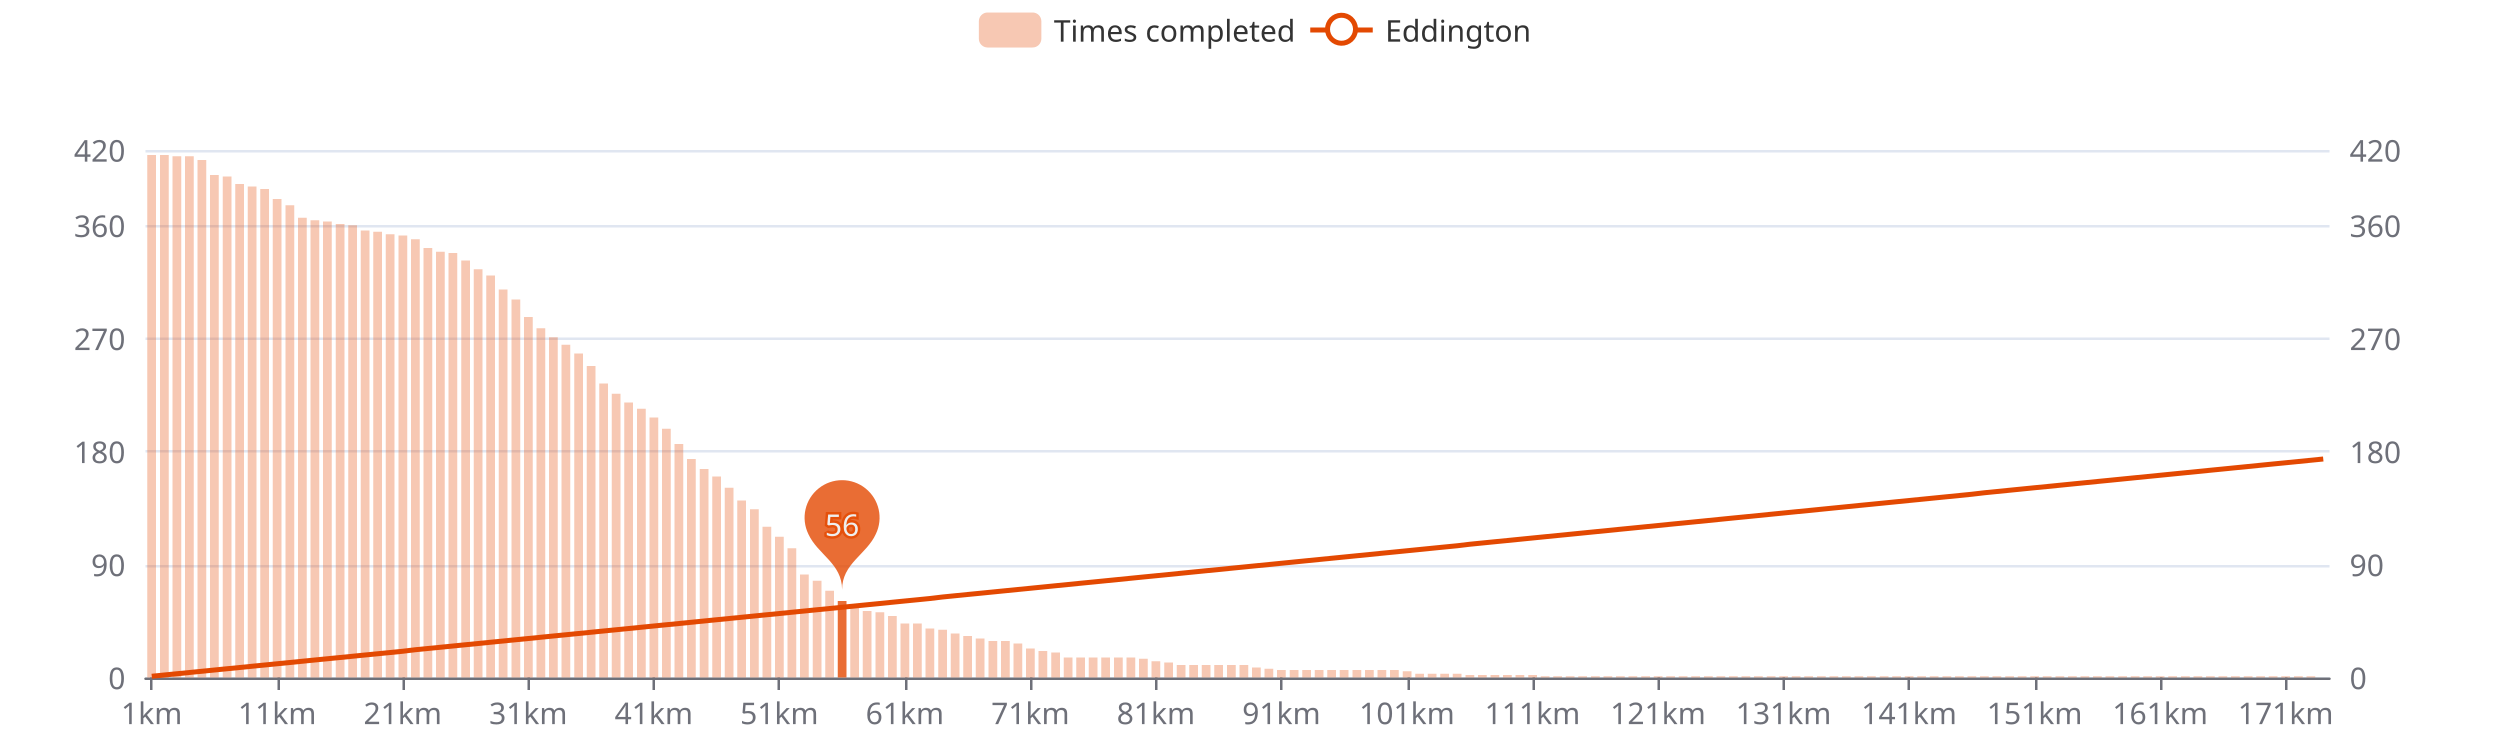
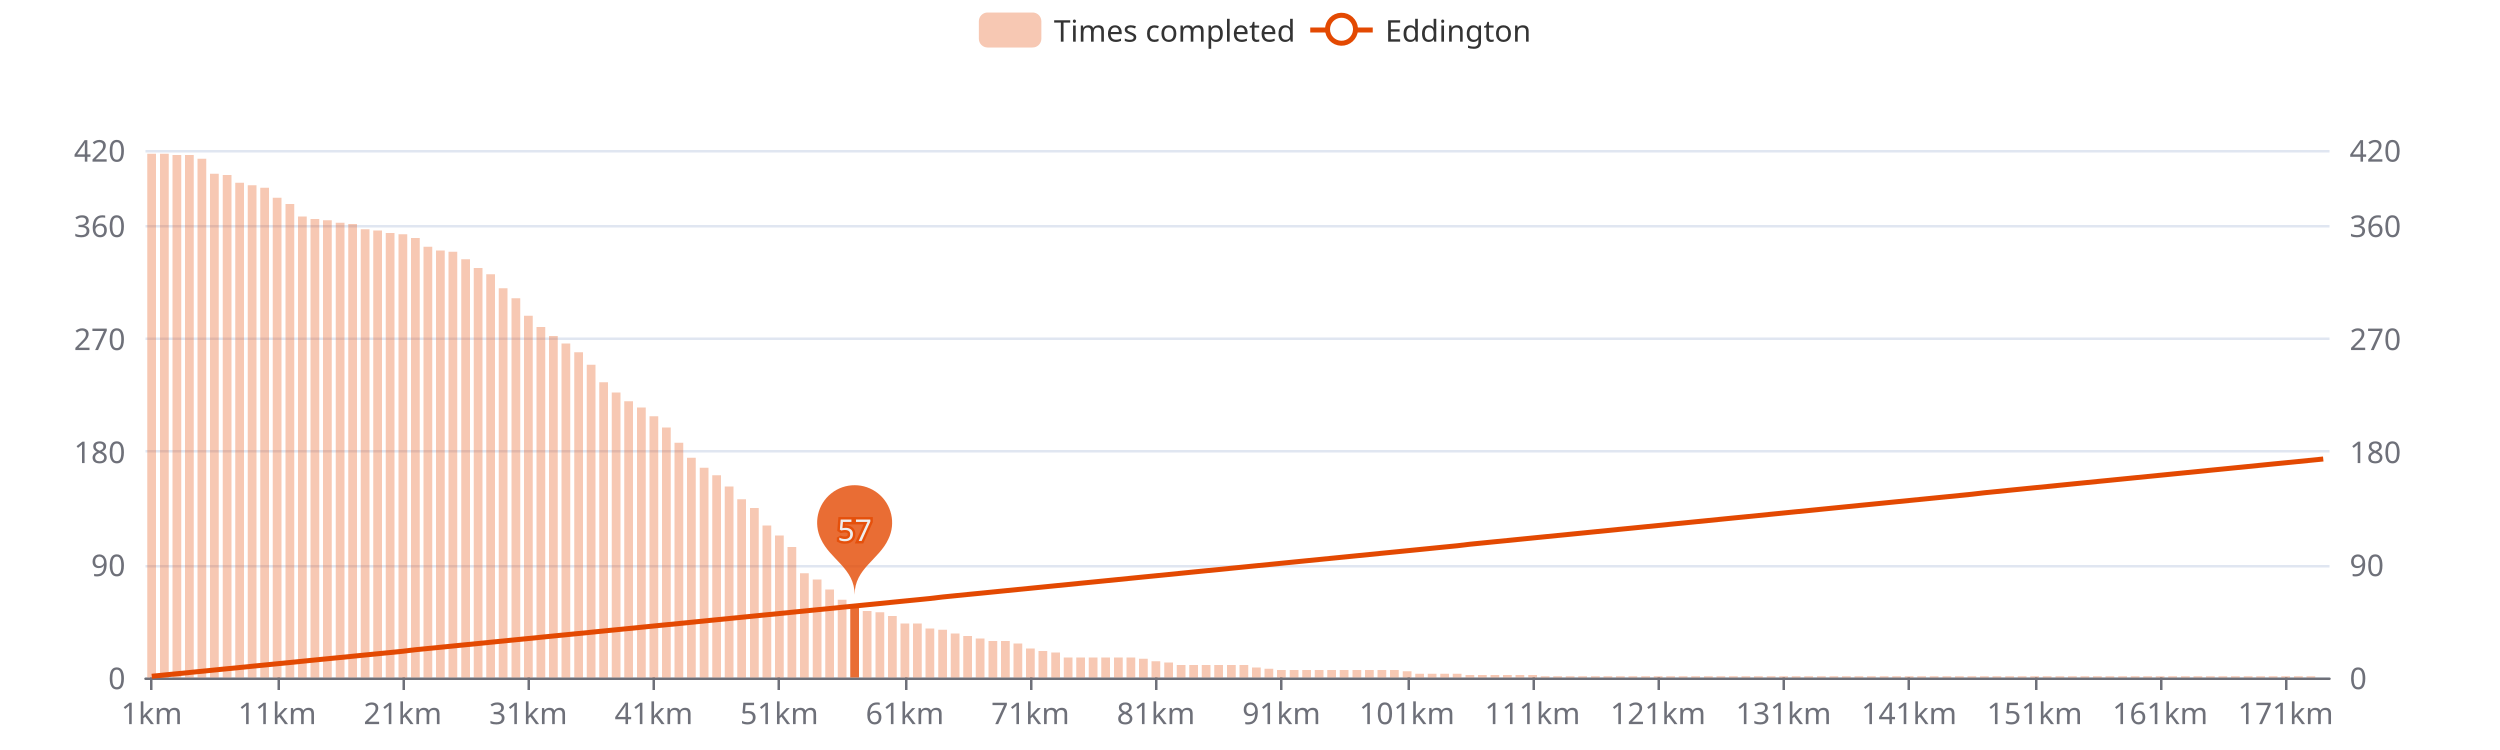
<svg xmlns="http://www.w3.org/2000/svg" width="1000" height="300" version="1.1" baseProfile="full" viewBox="0 0 1000 300">
  <rect width="1000" height="300" x="0" y="0" id="0" fill="#ffffff" />
  <path d="M58.2 271.5L931.8 271.5" fill="none" stroke="#E0E6F1" />
  <path d="M58.2 226.5L931.8 226.5" fill="none" stroke="#E0E6F1" />
  <path d="M58.2 180.5L931.8 180.5" fill="none" stroke="#E0E6F1" />
  <path d="M58.2 135.5L931.8 135.5" fill="none" stroke="#E0E6F1" />
  <path d="M58.2 90.5L931.8 90.5" fill="none" stroke="#E0E6F1" />
  <path d="M58.2 60.5L931.8 60.5" fill="none" stroke="#E0E6F1" />
  <path d="M58.2 271.5L931.8 271.5" fill="none" stroke="#6E7079" stroke-linecap="round" />
  <path d="M60.5 271L60.5 276" fill="none" stroke="#6E7079" />
  <path d="M111.5 271L111.5 276" fill="none" stroke="#6E7079" />
  <path d="M161.5 271L161.5 276" fill="none" stroke="#6E7079" />
  <path d="M211.5 271L211.5 276" fill="none" stroke="#6E7079" />
  <path d="M261.5 271L261.5 276" fill="none" stroke="#6E7079" />
  <path d="M311.5 271L311.5 276" fill="none" stroke="#6E7079" />
  <path d="M362.5 271L362.5 276" fill="none" stroke="#6E7079" />
  <path d="M412.5 271L412.5 276" fill="none" stroke="#6E7079" />
  <path d="M462.5 271L462.5 276" fill="none" stroke="#6E7079" />
  <path d="M512.5 271L512.5 276" fill="none" stroke="#6E7079" />
  <path d="M563.5 271L563.5 276" fill="none" stroke="#6E7079" />
  <path d="M613.5 271L613.5 276" fill="none" stroke="#6E7079" />
  <path d="M663.5 271L663.5 276" fill="none" stroke="#6E7079" />
  <path d="M713.5 271L713.5 276" fill="none" stroke="#6E7079" />
  <path d="M763.5 271L763.5 276" fill="none" stroke="#6E7079" />
  <path d="M814.5 271L814.5 276" fill="none" stroke="#6E7079" />
  <path d="M864.5 271L864.5 276" fill="none" stroke="#6E7079" />
  <path d="M914.5 271L914.5 276" fill="none" stroke="#6E7079" />
  <text dominant-baseline="central" text-anchor="end" style="font-size:12px;font-family:sans-serif;" transform="translate(50.16 271)" fill="#6E7079">0</text>
  <text dominant-baseline="central" text-anchor="end" style="font-size:12px;font-family:sans-serif;" transform="translate(50.16 225.7857)" fill="#6E7079">90</text>
  <text dominant-baseline="central" text-anchor="end" style="font-size:12px;font-family:sans-serif;" transform="translate(50.16 180.5714)" fill="#6E7079">180</text>
  <text dominant-baseline="central" text-anchor="end" style="font-size:12px;font-family:sans-serif;" transform="translate(50.16 135.3571)" fill="#6E7079">270</text>
  <text dominant-baseline="central" text-anchor="end" style="font-size:12px;font-family:sans-serif;" transform="translate(50.16 90.1429)" fill="#6E7079">360</text>
  <text dominant-baseline="central" text-anchor="end" style="font-size:12px;font-family:sans-serif;" transform="translate(50.16 60)" fill="#6E7079">420</text>
  <text dominant-baseline="central" text-anchor="start" style="font-size:12px;font-family:sans-serif;" transform="translate(939.84 271)" fill="#6E7079">0</text>
  <text dominant-baseline="central" text-anchor="start" style="font-size:12px;font-family:sans-serif;" transform="translate(939.84 225.7857)" fill="#6E7079">90</text>
  <text dominant-baseline="central" text-anchor="start" style="font-size:12px;font-family:sans-serif;" transform="translate(939.84 180.5714)" fill="#6E7079">180</text>
  <text dominant-baseline="central" text-anchor="start" style="font-size:12px;font-family:sans-serif;" transform="translate(939.84 135.3571)" fill="#6E7079">270</text>
  <text dominant-baseline="central" text-anchor="start" style="font-size:12px;font-family:sans-serif;" transform="translate(939.84 90.1429)" fill="#6E7079">360</text>
  <text dominant-baseline="central" text-anchor="start" style="font-size:12px;font-family:sans-serif;" transform="translate(939.84 60)" fill="#6E7079">420</text>
  <text dominant-baseline="central" text-anchor="middle" style="font-size:12px;font-family:sans-serif;" y="6" transform="translate(60.6706 279)" fill="#6E7079">1km</text>
  <text dominant-baseline="central" text-anchor="middle" style="font-size:12px;font-family:sans-serif;" y="6" transform="translate(110.8821 279)" fill="#6E7079">11km</text>
  <text dominant-baseline="central" text-anchor="middle" style="font-size:12px;font-family:sans-serif;" y="6" transform="translate(161.0936 279)" fill="#6E7079">21km</text>
  <text dominant-baseline="central" text-anchor="middle" style="font-size:12px;font-family:sans-serif;" y="6" transform="translate(211.3051 279)" fill="#6E7079">31km</text>
  <text dominant-baseline="central" text-anchor="middle" style="font-size:12px;font-family:sans-serif;" y="6" transform="translate(261.5166 279)" fill="#6E7079">41km</text>
  <text dominant-baseline="central" text-anchor="middle" style="font-size:12px;font-family:sans-serif;" y="6" transform="translate(311.728 279)" fill="#6E7079">51km</text>
  <text dominant-baseline="central" text-anchor="middle" style="font-size:12px;font-family:sans-serif;" y="6" transform="translate(361.9395 279)" fill="#6E7079">61km</text>
  <text dominant-baseline="central" text-anchor="middle" style="font-size:12px;font-family:sans-serif;" y="6" transform="translate(412.151 279)" fill="#6E7079">71km</text>
  <text dominant-baseline="central" text-anchor="middle" style="font-size:12px;font-family:sans-serif;" y="6" transform="translate(462.3625 279)" fill="#6E7079">81km</text>
  <text dominant-baseline="central" text-anchor="middle" style="font-size:12px;font-family:sans-serif;" y="6" transform="translate(512.574 279)" fill="#6E7079">91km</text>
  <text dominant-baseline="central" text-anchor="middle" style="font-size:12px;font-family:sans-serif;" y="6" transform="translate(562.7855 279)" fill="#6E7079">101km</text>
  <text dominant-baseline="central" text-anchor="middle" style="font-size:12px;font-family:sans-serif;" y="6" transform="translate(612.997 279)" fill="#6E7079">111km</text>
  <text dominant-baseline="central" text-anchor="middle" style="font-size:12px;font-family:sans-serif;" y="6" transform="translate(663.2085 279)" fill="#6E7079">121km</text>
  <text dominant-baseline="central" text-anchor="middle" style="font-size:12px;font-family:sans-serif;" y="6" transform="translate(713.42 279)" fill="#6E7079">131km</text>
  <text dominant-baseline="central" text-anchor="middle" style="font-size:12px;font-family:sans-serif;" y="6" transform="translate(763.6315 279)" fill="#6E7079">141km</text>
  <text dominant-baseline="central" text-anchor="middle" style="font-size:12px;font-family:sans-serif;" y="6" transform="translate(813.843 279)" fill="#6E7079">151km</text>
  <text dominant-baseline="central" text-anchor="middle" style="font-size:12px;font-family:sans-serif;" y="6" transform="translate(864.0545 279)" fill="#6E7079">161km</text>
  <text dominant-baseline="central" text-anchor="middle" style="font-size:12px;font-family:sans-serif;" y="6" transform="translate(914.266 279)" fill="#6E7079">171km</text>
-   <path d="M58.9 271l3.5 0l0 -209l-3.5 0Z" fill="rgb(227,73,2)" fill-opacity="0.3" />
-   <path d="M64 271l3.5 0l0 -209l-3.5 0Z" fill="rgb(227,73,2)" fill-opacity="0.3" />
-   <path d="M69 271l3.5 0l0 -208.5l-3.5 0Z" fill="rgb(227,73,2)" fill-opacity="0.3" />
-   <path d="M74 271l3.5 0l0 -208.5l-3.5 0Z" fill="rgb(227,73,2)" fill-opacity="0.3" />
-   <path d="M79 271l3.5 0l0 -207l-3.5 0Z" fill="rgb(227,73,2)" fill-opacity="0.3" />
-   <path d="M84 271l3.5 0l0 -201l-3.5 0Z" fill="rgb(227,73,2)" fill-opacity="0.3" />
-   <path d="M89.1 271l3.5 0l0 -200.4l-3.5 0Z" fill="rgb(227,73,2)" fill-opacity="0.3" />
-   <path d="M94.1 271l3.5 0l0 -197.4l-3.5 0Z" fill="rgb(227,73,2)" fill-opacity="0.3" />
-   <path d="M99.1 271l3.5 0l0 -196.4l-3.5 0Z" fill="rgb(227,73,2)" fill-opacity="0.3" />
-   <path d="M104.1 271l3.5 0l0 -195.4l-3.5 0Z" fill="rgb(227,73,2)" fill-opacity="0.3" />
-   <path d="M109.1 271l3.5 0l0 -191.4l-3.5 0Z" fill="rgb(227,73,2)" fill-opacity="0.3" />
-   <path d="M114.2 271l3.5 0l0 -188.9l-3.5 0Z" fill="rgb(227,73,2)" fill-opacity="0.3" />
-   <path d="M119.2 271l3.5 0l0 -183.9l-3.5 0Z" fill="rgb(227,73,2)" fill-opacity="0.3" />
-   <path d="M124.2 271l3.5 0l0 -182.9l-3.5 0Z" fill="rgb(227,73,2)" fill-opacity="0.3" />
-   <path d="M129.2 271l3.5 0l0 -182.4l-3.5 0Z" fill="rgb(227,73,2)" fill-opacity="0.3" />
-   <path d="M134.3 271l3.5 0l0 -181.4l-3.5 0Z" fill="rgb(227,73,2)" fill-opacity="0.3" />
-   <path d="M139.3 271l3.5 0l0 -180.9l-3.5 0Z" fill="rgb(227,73,2)" fill-opacity="0.3" />
-   <path d="M144.3 271l3.5 0l0 -178.8l-3.5 0Z" fill="rgb(227,73,2)" fill-opacity="0.3" />
-   <path d="M149.3 271l3.5 0l0 -178.3l-3.5 0Z" fill="rgb(227,73,2)" fill-opacity="0.3" />
-   <path d="M154.3 271l3.5 0l0 -177.3l-3.5 0Z" fill="rgb(227,73,2)" fill-opacity="0.3" />
-   <path d="M159.4 271l3.5 0l0 -176.8l-3.5 0Z" fill="rgb(227,73,2)" fill-opacity="0.3" />
-   <path d="M164.4 271l3.5 0l0 -175.3l-3.5 0Z" fill="rgb(227,73,2)" fill-opacity="0.3" />
-   <path d="M169.4 271l3.5 0l0 -171.8l-3.5 0Z" fill="rgb(227,73,2)" fill-opacity="0.3" />
-   <path d="M174.4 271l3.5 0l0 -170.3l-3.5 0Z" fill="rgb(227,73,2)" fill-opacity="0.3" />
-   <path d="M179.4 271l3.5 0l0 -169.8l-3.5 0Z" fill="rgb(227,73,2)" fill-opacity="0.3" />
-   <path d="M184.5 271l3.5 0l0 -166.8l-3.5 0Z" fill="rgb(227,73,2)" fill-opacity="0.3" />
-   <path d="M189.5 271l3.5 0l0 -163.3l-3.5 0Z" fill="rgb(227,73,2)" fill-opacity="0.3" />
-   <path d="M194.5 271l3.5 0l0 -160.8l-3.5 0Z" fill="rgb(227,73,2)" fill-opacity="0.3" />
-   <path d="M199.5 271l3.5 0l0 -155.2l-3.5 0Z" fill="rgb(227,73,2)" fill-opacity="0.3" />
-   <path d="M204.6 271l3.5 0l0 -151.2l-3.5 0Z" fill="rgb(227,73,2)" fill-opacity="0.3" />
-   <path d="M209.6 271l3.5 0l0 -144.2l-3.5 0Z" fill="rgb(227,73,2)" fill-opacity="0.3" />
-   <path d="M214.6 271l3.5 0l0 -139.7l-3.5 0Z" fill="rgb(227,73,2)" fill-opacity="0.3" />
-   <path d="M219.6 271l3.5 0l0 -136.1l-3.5 0Z" fill="rgb(227,73,2)" fill-opacity="0.3" />
-   <path d="M224.6 271l3.5 0l0 -133.1l-3.5 0Z" fill="rgb(227,73,2)" fill-opacity="0.3" />
-   <path d="M229.7 271l3.5 0l0 -129.6l-3.5 0Z" fill="rgb(227,73,2)" fill-opacity="0.3" />
-   <path d="M234.7 271l3.5 0l0 -124.6l-3.5 0Z" fill="rgb(227,73,2)" fill-opacity="0.3" />
-   <path d="M239.7 271l3.5 0l0 -117.6l-3.5 0Z" fill="rgb(227,73,2)" fill-opacity="0.3" />
-   <path d="M244.7 271l3.5 0l0 -113.5l-3.5 0Z" fill="rgb(227,73,2)" fill-opacity="0.3" />
-   <path d="M249.7 271l3.5 0l0 -110l-3.5 0Z" fill="rgb(227,73,2)" fill-opacity="0.3" />
-   <path d="M254.8 271l3.5 0l0 -107.5l-3.5 0Z" fill="rgb(227,73,2)" fill-opacity="0.3" />
-   <path d="M259.8 271l3.5 0l0 -104l-3.5 0Z" fill="rgb(227,73,2)" fill-opacity="0.3" />
-   <path d="M264.8 271l3.5 0l0 -99.5l-3.5 0Z" fill="rgb(227,73,2)" fill-opacity="0.3" />
-   <path d="M269.8 271l3.5 0l0 -93.4l-3.5 0Z" fill="rgb(227,73,2)" fill-opacity="0.3" />
-   <path d="M274.8 271l3.5 0l0 -87.4l-3.5 0Z" fill="rgb(227,73,2)" fill-opacity="0.3" />
-   <path d="M279.9 271l3.5 0l0 -83.4l-3.5 0Z" fill="rgb(227,73,2)" fill-opacity="0.3" />
-   <path d="M284.9 271l3.5 0l0 -80.4l-3.5 0Z" fill="rgb(227,73,2)" fill-opacity="0.3" />
-   <path d="M289.9 271l3.5 0l0 -75.9l-3.5 0Z" fill="rgb(227,73,2)" fill-opacity="0.3" />
-   <path d="M294.9 271l3.5 0l0 -70.8l-3.5 0Z" fill="rgb(227,73,2)" fill-opacity="0.3" />
-   <path d="M300 271l3.5 0l0 -67.3l-3.5 0Z" fill="rgb(227,73,2)" fill-opacity="0.3" />
-   <path d="M305 271l3.5 0l0 -60.3l-3.5 0Z" fill="rgb(227,73,2)" fill-opacity="0.3" />
-   <path d="M310 271l3.5 0l0 -56.3l-3.5 0Z" fill="rgb(227,73,2)" fill-opacity="0.3" />
-   <path d="M315 271l3.5 0l0 -51.7l-3.5 0Z" fill="rgb(227,73,2)" fill-opacity="0.3" />
-   <path d="M320 271l3.5 0l0 -41.2l-3.5 0Z" fill="rgb(227,73,2)" fill-opacity="0.3" />
-   <path d="M325.1 271l3.5 0l0 -38.7l-3.5 0Z" fill="rgb(227,73,2)" fill-opacity="0.3" />
-   <path d="M330.1 271l3.5 0l0 -34.7l-3.5 0Z" fill="rgb(227,73,2)" fill-opacity="0.3" />
-   <path d="M335.1 271l3.5 0l0 -30.6l-3.5 0Z" fill="rgb(227,73,2)" fill-opacity="0.8" />
-   <path d="M340.1 271l3.5 0l0 -28.1l-3.5 0Z" fill="rgb(227,73,2)" fill-opacity="0.3" />
+   <path d="M58.9 271l3.5 0l0 -209.5l-3.5 0Z" fill="rgb(227,73,2)" fill-opacity="0.3" />
+   <path d="M64 271l3.5 0l0 -209.5l-3.5 0Z" fill="rgb(227,73,2)" fill-opacity="0.3" />
+   <path d="M69 271l3.5 0l0 -209l-3.5 0Z" fill="rgb(227,73,2)" fill-opacity="0.3" />
+   <path d="M74 271l3.5 0l0 -209l-3.5 0Z" fill="rgb(227,73,2)" fill-opacity="0.3" />
+   <path d="M79 271l3.5 0l0 -207.5l-3.5 0Z" fill="rgb(227,73,2)" fill-opacity="0.3" />
+   <path d="M84 271l3.5 0l0 -201.5l-3.5 0Z" fill="rgb(227,73,2)" fill-opacity="0.3" />
+   <path d="M89.1 271l3.5 0l0 -201l-3.5 0Z" fill="rgb(227,73,2)" fill-opacity="0.3" />
+   <path d="M94.1 271l3.5 0l0 -197.9l-3.5 0Z" fill="rgb(227,73,2)" fill-opacity="0.3" />
+   <path d="M99.1 271l3.5 0l0 -196.9l-3.5 0Z" fill="rgb(227,73,2)" fill-opacity="0.3" />
+   <path d="M104.1 271l3.5 0l0 -195.9l-3.5 0Z" fill="rgb(227,73,2)" fill-opacity="0.3" />
+   <path d="M109.1 271l3.5 0l0 -191.9l-3.5 0Z" fill="rgb(227,73,2)" fill-opacity="0.3" />
+   <path d="M114.2 271l3.5 0l0 -189.4l-3.5 0Z" fill="rgb(227,73,2)" fill-opacity="0.3" />
+   <path d="M119.2 271l3.5 0l0 -184.4l-3.5 0Z" fill="rgb(227,73,2)" fill-opacity="0.3" />
+   <path d="M124.2 271l3.5 0l0 -183.4l-3.5 0Z" fill="rgb(227,73,2)" fill-opacity="0.3" />
+   <path d="M129.2 271l3.5 0l0 -182.9l-3.5 0Z" fill="rgb(227,73,2)" fill-opacity="0.3" />
+   <path d="M134.3 271l3.5 0l0 -181.9l-3.5 0Z" fill="rgb(227,73,2)" fill-opacity="0.3" />
+   <path d="M139.3 271l3.5 0l0 -181.4l-3.5 0Z" fill="rgb(227,73,2)" fill-opacity="0.3" />
+   <path d="M144.3 271l3.5 0l0 -179.3l-3.5 0Z" fill="rgb(227,73,2)" fill-opacity="0.3" />
+   <path d="M149.3 271l3.5 0l0 -178.8l-3.5 0Z" fill="rgb(227,73,2)" fill-opacity="0.3" />
+   <path d="M154.3 271l3.5 0l0 -177.8l-3.5 0Z" fill="rgb(227,73,2)" fill-opacity="0.3" />
+   <path d="M159.4 271l3.5 0l0 -177.3l-3.5 0Z" fill="rgb(227,73,2)" fill-opacity="0.3" />
+   <path d="M164.4 271l3.5 0l0 -175.8l-3.5 0Z" fill="rgb(227,73,2)" fill-opacity="0.3" />
+   <path d="M169.4 271l3.5 0l0 -172.3l-3.5 0Z" fill="rgb(227,73,2)" fill-opacity="0.3" />
+   <path d="M174.4 271l3.5 0l0 -170.8l-3.5 0Z" fill="rgb(227,73,2)" fill-opacity="0.3" />
+   <path d="M179.4 271l3.5 0l0 -170.3l-3.5 0Z" fill="rgb(227,73,2)" fill-opacity="0.3" />
+   <path d="M184.5 271l3.5 0l0 -167.3l-3.5 0Z" fill="rgb(227,73,2)" fill-opacity="0.3" />
+   <path d="M189.5 271l3.5 0l0 -163.8l-3.5 0Z" fill="rgb(227,73,2)" fill-opacity="0.3" />
+   <path d="M194.5 271l3.5 0l0 -161.3l-3.5 0Z" fill="rgb(227,73,2)" fill-opacity="0.3" />
+   <path d="M199.5 271l3.5 0l0 -155.7l-3.5 0Z" fill="rgb(227,73,2)" fill-opacity="0.3" />
+   <path d="M204.6 271l3.5 0l0 -151.7l-3.5 0Z" fill="rgb(227,73,2)" fill-opacity="0.3" />
+   <path d="M209.6 271l3.5 0l0 -144.7l-3.5 0Z" fill="rgb(227,73,2)" fill-opacity="0.3" />
+   <path d="M214.6 271l3.5 0l0 -140.2l-3.5 0Z" fill="rgb(227,73,2)" fill-opacity="0.3" />
+   <path d="M219.6 271l3.5 0l0 -136.6l-3.5 0Z" fill="rgb(227,73,2)" fill-opacity="0.3" />
+   <path d="M224.6 271l3.5 0l0 -133.6l-3.5 0Z" fill="rgb(227,73,2)" fill-opacity="0.3" />
+   <path d="M229.7 271l3.5 0l0 -130.1l-3.5 0Z" fill="rgb(227,73,2)" fill-opacity="0.3" />
+   <path d="M234.7 271l3.5 0l0 -125.1l-3.5 0Z" fill="rgb(227,73,2)" fill-opacity="0.3" />
+   <path d="M239.7 271l3.5 0l0 -118.1l-3.5 0Z" fill="rgb(227,73,2)" fill-opacity="0.3" />
+   <path d="M244.7 271l3.5 0l0 -114l-3.5 0Z" fill="rgb(227,73,2)" fill-opacity="0.3" />
+   <path d="M249.7 271l3.5 0l0 -110.5l-3.5 0Z" fill="rgb(227,73,2)" fill-opacity="0.3" />
+   <path d="M254.8 271l3.5 0l0 -108l-3.5 0Z" fill="rgb(227,73,2)" fill-opacity="0.3" />
+   <path d="M259.8 271l3.5 0l0 -104.5l-3.5 0Z" fill="rgb(227,73,2)" fill-opacity="0.3" />
+   <path d="M264.8 271l3.5 0l0 -100l-3.5 0Z" fill="rgb(227,73,2)" fill-opacity="0.3" />
+   <path d="M269.8 271l3.5 0l0 -93.9l-3.5 0Z" fill="rgb(227,73,2)" fill-opacity="0.3" />
+   <path d="M274.8 271l3.5 0l0 -87.9l-3.5 0Z" fill="rgb(227,73,2)" fill-opacity="0.3" />
+   <path d="M279.9 271l3.5 0l0 -83.9l-3.5 0Z" fill="rgb(227,73,2)" fill-opacity="0.3" />
+   <path d="M284.9 271l3.5 0l0 -80.9l-3.5 0Z" fill="rgb(227,73,2)" fill-opacity="0.3" />
+   <path d="M289.9 271l3.5 0l0 -76.4l-3.5 0Z" fill="rgb(227,73,2)" fill-opacity="0.3" />
+   <path d="M294.9 271l3.5 0l0 -71.3l-3.5 0Z" fill="rgb(227,73,2)" fill-opacity="0.3" />
+   <path d="M300 271l3.5 0l0 -67.8l-3.5 0Z" fill="rgb(227,73,2)" fill-opacity="0.3" />
+   <path d="M305 271l3.5 0l0 -60.8l-3.5 0Z" fill="rgb(227,73,2)" fill-opacity="0.3" />
+   <path d="M310 271l3.5 0l0 -56.8l-3.5 0Z" fill="rgb(227,73,2)" fill-opacity="0.3" />
+   <path d="M315 271l3.5 0l0 -52.2l-3.5 0Z" fill="rgb(227,73,2)" fill-opacity="0.3" />
+   <path d="M320 271l3.5 0l0 -41.7l-3.5 0Z" fill="rgb(227,73,2)" fill-opacity="0.3" />
+   <path d="M325.1 271l3.5 0l0 -39.2l-3.5 0Z" fill="rgb(227,73,2)" fill-opacity="0.3" />
+   <path d="M330.1 271l3.5 0l0 -35.2l-3.5 0Z" fill="rgb(227,73,2)" fill-opacity="0.3" />
+   <path d="M335.1 271l3.5 0l0 -31.1l-3.5 0Z" fill="rgb(227,73,2)" fill-opacity="0.3" />
+   <path d="M340.1 271l3.5 0l0 -28.6l-3.5 0Z" fill="rgb(227,73,2)" fill-opacity="0.8" />
  <path d="M345.1 271l3.5 0l0 -26.6l-3.5 0Z" fill="rgb(227,73,2)" fill-opacity="0.3" />
  <path d="M350.2 271l3.5 0l0 -26.1l-3.5 0Z" fill="rgb(227,73,2)" fill-opacity="0.3" />
  <path d="M355.2 271l3.5 0l0 -24.6l-3.5 0Z" fill="rgb(227,73,2)" fill-opacity="0.3" />
  <path d="M360.2 271l3.5 0l0 -21.6l-3.5 0Z" fill="rgb(227,73,2)" fill-opacity="0.3" />
  <path d="M365.2 271l3.5 0l0 -21.6l-3.5 0Z" fill="rgb(227,73,2)" fill-opacity="0.3" />
  <path d="M370.2 271l3.5 0l0 -19.6l-3.5 0Z" fill="rgb(227,73,2)" fill-opacity="0.3" />
  <path d="M375.3 271l3.5 0l0 -19.1l-3.5 0Z" fill="rgb(227,73,2)" fill-opacity="0.3" />
  <path d="M380.3 271l3.5 0l0 -17.6l-3.5 0Z" fill="rgb(227,73,2)" fill-opacity="0.3" />
  <path d="M385.3 271l3.5 0l0 -16.6l-3.5 0Z" fill="rgb(227,73,2)" fill-opacity="0.3" />
  <path d="M390.3 271l3.5 0l0 -15.6l-3.5 0Z" fill="rgb(227,73,2)" fill-opacity="0.3" />
  <path d="M395.4 271l3.5 0l0 -14.6l-3.5 0Z" fill="rgb(227,73,2)" fill-opacity="0.3" />
  <path d="M400.4 271l3.5 0l0 -14.6l-3.5 0Z" fill="rgb(227,73,2)" fill-opacity="0.3" />
  <path d="M405.4 271l3.5 0l0 -13.6l-3.5 0Z" fill="rgb(227,73,2)" fill-opacity="0.3" />
  <path d="M410.4 271l3.5 0l0 -11.6l-3.5 0Z" fill="rgb(227,73,2)" fill-opacity="0.3" />
  <path d="M415.4 271l3.5 0l0 -10.6l-3.5 0Z" fill="rgb(227,73,2)" fill-opacity="0.3" />
  <path d="M420.5 271l3.5 0l0 -10l-3.5 0Z" fill="rgb(227,73,2)" fill-opacity="0.3" />
  <path d="M425.5 271l3.5 0l0 -8l-3.5 0Z" fill="rgb(227,73,2)" fill-opacity="0.3" />
  <path d="M430.5 271l3.5 0l0 -8l-3.5 0Z" fill="rgb(227,73,2)" fill-opacity="0.3" />
  <path d="M435.5 271l3.5 0l0 -8l-3.5 0Z" fill="rgb(227,73,2)" fill-opacity="0.3" />
  <path d="M440.5 271l3.5 0l0 -8l-3.5 0Z" fill="rgb(227,73,2)" fill-opacity="0.3" />
  <path d="M445.6 271l3.5 0l0 -8l-3.5 0Z" fill="rgb(227,73,2)" fill-opacity="0.3" />
  <path d="M450.6 271l3.5 0l0 -8l-3.5 0Z" fill="rgb(227,73,2)" fill-opacity="0.3" />
  <path d="M455.6 271l3.5 0l0 -7.5l-3.5 0Z" fill="rgb(227,73,2)" fill-opacity="0.3" />
  <path d="M460.6 271l3.5 0l0 -6.5l-3.5 0Z" fill="rgb(227,73,2)" fill-opacity="0.3" />
  <path d="M465.7 271l3.5 0l0 -6l-3.5 0Z" fill="rgb(227,73,2)" fill-opacity="0.3" />
  <path d="M470.7 271l3.5 0l0 -5l-3.5 0Z" fill="rgb(227,73,2)" fill-opacity="0.3" />
  <path d="M475.7 271l3.5 0l0 -5l-3.5 0Z" fill="rgb(227,73,2)" fill-opacity="0.3" />
  <path d="M480.7 271l3.5 0l0 -5l-3.5 0Z" fill="rgb(227,73,2)" fill-opacity="0.3" />
  <path d="M485.7 271l3.5 0l0 -5l-3.5 0Z" fill="rgb(227,73,2)" fill-opacity="0.3" />
  <path d="M490.8 271l3.5 0l0 -5l-3.5 0Z" fill="rgb(227,73,2)" fill-opacity="0.3" />
  <path d="M495.8 271l3.5 0l0 -5l-3.5 0Z" fill="rgb(227,73,2)" fill-opacity="0.3" />
  <path d="M500.8 271l3.5 0l0 -4l-3.5 0Z" fill="rgb(227,73,2)" fill-opacity="0.3" />
  <path d="M505.8 271l3.5 0l0 -3.5l-3.5 0Z" fill="rgb(227,73,2)" fill-opacity="0.3" />
  <path d="M510.8 271l3.5 0l0 -3l-3.5 0Z" fill="rgb(227,73,2)" fill-opacity="0.3" />
  <path d="M515.9 271l3.5 0l0 -3l-3.5 0Z" fill="rgb(227,73,2)" fill-opacity="0.3" />
  <path d="M520.9 271l3.5 0l0 -3l-3.5 0Z" fill="rgb(227,73,2)" fill-opacity="0.3" />
  <path d="M525.9 271l3.5 0l0 -3l-3.5 0Z" fill="rgb(227,73,2)" fill-opacity="0.3" />
  <path d="M530.9 271l3.5 0l0 -3l-3.5 0Z" fill="rgb(227,73,2)" fill-opacity="0.3" />
  <path d="M535.9 271l3.5 0l0 -3l-3.5 0Z" fill="rgb(227,73,2)" fill-opacity="0.3" />
  <path d="M541 271l3.5 0l0 -3l-3.5 0Z" fill="rgb(227,73,2)" fill-opacity="0.3" />
  <path d="M546 271l3.5 0l0 -3l-3.5 0Z" fill="rgb(227,73,2)" fill-opacity="0.3" />
  <path d="M551 271l3.5 0l0 -3l-3.5 0Z" fill="rgb(227,73,2)" fill-opacity="0.3" />
  <path d="M556 271l3.5 0l0 -3l-3.5 0Z" fill="rgb(227,73,2)" fill-opacity="0.3" />
  <path d="M561.1 271l3.5 0l0 -2.5l-3.5 0Z" fill="rgb(227,73,2)" fill-opacity="0.3" />
  <path d="M566.1 271l3.5 0l0 -1.5l-3.5 0Z" fill="rgb(227,73,2)" fill-opacity="0.3" />
  <path d="M571.1 271l3.5 0l0 -1.5l-3.5 0Z" fill="rgb(227,73,2)" fill-opacity="0.3" />
  <path d="M576.1 271l3.5 0l0 -1.5l-3.5 0Z" fill="rgb(227,73,2)" fill-opacity="0.3" />
  <path d="M581.1 271l3.5 0l0 -1.5l-3.5 0Z" fill="rgb(227,73,2)" fill-opacity="0.3" />
  <path d="M586.2 271l3.5 0l0 -1l-3.5 0Z" fill="rgb(227,73,2)" fill-opacity="0.3" />
  <path d="M591.2 271l3.5 0l0 -1l-3.5 0Z" fill="rgb(227,73,2)" fill-opacity="0.3" />
  <path d="M596.2 271l3.5 0l0 -1l-3.5 0Z" fill="rgb(227,73,2)" fill-opacity="0.3" />
  <path d="M601.2 271l3.5 0l0 -1l-3.5 0Z" fill="rgb(227,73,2)" fill-opacity="0.3" />
  <path d="M606.2 271l3.5 0l0 -1l-3.5 0Z" fill="rgb(227,73,2)" fill-opacity="0.3" />
  <path d="M611.3 271l3.5 0l0 -1l-3.5 0Z" fill="rgb(227,73,2)" fill-opacity="0.3" />
  <path d="M616.3 271l3.5 0l0 -0.5l-3.5 0Z" fill="rgb(227,73,2)" fill-opacity="0.3" />
  <path d="M621.3 271l3.5 0l0 -0.5l-3.5 0Z" fill="rgb(227,73,2)" fill-opacity="0.3" />
  <path d="M626.3 271l3.5 0l0 -0.5l-3.5 0Z" fill="rgb(227,73,2)" fill-opacity="0.3" />
  <path d="M631.3 271l3.5 0l0 -0.5l-3.5 0Z" fill="rgb(227,73,2)" fill-opacity="0.3" />
  <path d="M636.4 271l3.5 0l0 -0.5l-3.5 0Z" fill="rgb(227,73,2)" fill-opacity="0.3" />
  <path d="M641.4 271l3.5 0l0 -0.5l-3.5 0Z" fill="rgb(227,73,2)" fill-opacity="0.3" />
  <path d="M646.4 271l3.5 0l0 -0.5l-3.5 0Z" fill="rgb(227,73,2)" fill-opacity="0.3" />
  <path d="M651.4 271l3.5 0l0 -0.5l-3.5 0Z" fill="rgb(227,73,2)" fill-opacity="0.3" />
  <path d="M656.5 271l3.5 0l0 -0.5l-3.5 0Z" fill="rgb(227,73,2)" fill-opacity="0.3" />
  <path d="M661.5 271l3.5 0l0 -0.5l-3.5 0Z" fill="rgb(227,73,2)" fill-opacity="0.3" />
  <path d="M666.5 271l3.5 0l0 -0.5l-3.5 0Z" fill="rgb(227,73,2)" fill-opacity="0.3" />
  <path d="M671.5 271l3.5 0l0 -0.5l-3.5 0Z" fill="rgb(227,73,2)" fill-opacity="0.3" />
  <path d="M676.5 271l3.5 0l0 -0.5l-3.5 0Z" fill="rgb(227,73,2)" fill-opacity="0.3" />
  <path d="M681.6 271l3.5 0l0 -0.5l-3.5 0Z" fill="rgb(227,73,2)" fill-opacity="0.3" />
  <path d="M686.6 271l3.5 0l0 -0.5l-3.5 0Z" fill="rgb(227,73,2)" fill-opacity="0.3" />
  <path d="M691.6 271l3.5 0l0 -0.5l-3.5 0Z" fill="rgb(227,73,2)" fill-opacity="0.3" />
  <path d="M696.6 271l3.5 0l0 -0.5l-3.5 0Z" fill="rgb(227,73,2)" fill-opacity="0.3" />
  <path d="M701.6 271l3.5 0l0 -0.5l-3.5 0Z" fill="rgb(227,73,2)" fill-opacity="0.3" />
  <path d="M706.7 271l3.5 0l0 -0.5l-3.5 0Z" fill="rgb(227,73,2)" fill-opacity="0.3" />
  <path d="M711.7 271l3.5 0l0 -0.5l-3.5 0Z" fill="rgb(227,73,2)" fill-opacity="0.3" />
  <path d="M716.7 271l3.5 0l0 -0.5l-3.5 0Z" fill="rgb(227,73,2)" fill-opacity="0.3" />
  <path d="M721.7 271l3.5 0l0 -0.5l-3.5 0Z" fill="rgb(227,73,2)" fill-opacity="0.3" />
  <path d="M726.8 271l3.5 0l0 -0.5l-3.5 0Z" fill="rgb(227,73,2)" fill-opacity="0.3" />
  <path d="M731.8 271l3.5 0l0 -0.5l-3.5 0Z" fill="rgb(227,73,2)" fill-opacity="0.3" />
  <path d="M736.8 271l3.5 0l0 -0.5l-3.5 0Z" fill="rgb(227,73,2)" fill-opacity="0.3" />
  <path d="M741.8 271l3.5 0l0 -0.5l-3.5 0Z" fill="rgb(227,73,2)" fill-opacity="0.3" />
  <path d="M746.8 271l3.5 0l0 -0.5l-3.5 0Z" fill="rgb(227,73,2)" fill-opacity="0.3" />
  <path d="M751.9 271l3.5 0l0 -0.5l-3.5 0Z" fill="rgb(227,73,2)" fill-opacity="0.3" />
  <path d="M756.9 271l3.5 0l0 -0.5l-3.5 0Z" fill="rgb(227,73,2)" fill-opacity="0.3" />
  <path d="M761.9 271l3.5 0l0 -0.5l-3.5 0Z" fill="rgb(227,73,2)" fill-opacity="0.3" />
  <path d="M766.9 271l3.5 0l0 -0.5l-3.5 0Z" fill="rgb(227,73,2)" fill-opacity="0.3" />
  <path d="M771.9 271l3.5 0l0 -0.5l-3.5 0Z" fill="rgb(227,73,2)" fill-opacity="0.3" />
  <path d="M777 271l3.5 0l0 -0.5l-3.5 0Z" fill="rgb(227,73,2)" fill-opacity="0.3" />
  <path d="M782 271l3.5 0l0 -0.5l-3.5 0Z" fill="rgb(227,73,2)" fill-opacity="0.3" />
  <path d="M787 271l3.5 0l0 -0.5l-3.5 0Z" fill="rgb(227,73,2)" fill-opacity="0.3" />
  <path d="M792 271l3.5 0l0 -0.5l-3.5 0Z" fill="rgb(227,73,2)" fill-opacity="0.3" />
  <path d="M797 271l3.5 0l0 -0.5l-3.5 0Z" fill="rgb(227,73,2)" fill-opacity="0.3" />
  <path d="M802.1 271l3.5 0l0 -0.5l-3.5 0Z" fill="rgb(227,73,2)" fill-opacity="0.3" />
  <path d="M807.1 271l3.5 0l0 -0.5l-3.5 0Z" fill="rgb(227,73,2)" fill-opacity="0.3" />
  <path d="M812.1 271l3.5 0l0 -0.5l-3.5 0Z" fill="rgb(227,73,2)" fill-opacity="0.3" />
  <path d="M817.1 271l3.5 0l0 -0.5l-3.5 0Z" fill="rgb(227,73,2)" fill-opacity="0.3" />
  <path d="M822.2 271l3.5 0l0 -0.5l-3.5 0Z" fill="rgb(227,73,2)" fill-opacity="0.3" />
  <path d="M827.2 271l3.5 0l0 -0.5l-3.5 0Z" fill="rgb(227,73,2)" fill-opacity="0.3" />
  <path d="M832.2 271l3.5 0l0 -0.5l-3.5 0Z" fill="rgb(227,73,2)" fill-opacity="0.3" />
  <path d="M837.2 271l3.5 0l0 -0.5l-3.5 0Z" fill="rgb(227,73,2)" fill-opacity="0.3" />
  <path d="M842.2 271l3.5 0l0 -0.5l-3.5 0Z" fill="rgb(227,73,2)" fill-opacity="0.3" />
  <path d="M847.3 271l3.5 0l0 -0.5l-3.5 0Z" fill="rgb(227,73,2)" fill-opacity="0.3" />
  <path d="M852.3 271l3.5 0l0 -0.5l-3.5 0Z" fill="rgb(227,73,2)" fill-opacity="0.3" />
  <path d="M857.3 271l3.5 0l0 -0.5l-3.5 0Z" fill="rgb(227,73,2)" fill-opacity="0.3" />
  <path d="M862.3 271l3.5 0l0 -0.5l-3.5 0Z" fill="rgb(227,73,2)" fill-opacity="0.3" />
  <path d="M867.3 271l3.5 0l0 -0.5l-3.5 0Z" fill="rgb(227,73,2)" fill-opacity="0.3" />
  <path d="M872.4 271l3.5 0l0 -0.5l-3.5 0Z" fill="rgb(227,73,2)" fill-opacity="0.3" />
  <path d="M877.4 271l3.5 0l0 -0.5l-3.5 0Z" fill="rgb(227,73,2)" fill-opacity="0.3" />
  <path d="M882.4 271l3.5 0l0 -0.5l-3.5 0Z" fill="rgb(227,73,2)" fill-opacity="0.3" />
  <path d="M887.4 271l3.5 0l0 -0.5l-3.5 0Z" fill="rgb(227,73,2)" fill-opacity="0.3" />
  <path d="M892.4 271l3.5 0l0 -0.5l-3.5 0Z" fill="rgb(227,73,2)" fill-opacity="0.3" />
  <path d="M897.5 271l3.5 0l0 -0.5l-3.5 0Z" fill="rgb(227,73,2)" fill-opacity="0.3" />
  <path d="M902.5 271l3.5 0l0 -0.5l-3.5 0Z" fill="rgb(227,73,2)" fill-opacity="0.3" />
  <path d="M907.5 271l3.5 0l0 -0.5l-3.5 0Z" fill="rgb(227,73,2)" fill-opacity="0.3" />
  <path d="M912.5 271l3.5 0l0 -0.5l-3.5 0Z" fill="rgb(227,73,2)" fill-opacity="0.3" />
  <path d="M917.6 271l3.5 0l0 -0.5l-3.5 0Z" fill="rgb(227,73,2)" fill-opacity="0.3" />
  <path d="M922.6 271l3.5 0l0 -0.5l-3.5 0Z" fill="rgb(227,73,2)" fill-opacity="0.3" />
  <path d="M927.6 271l3.5 0l0 0l-3.5 0Z" fill="rgb(227,73,2)" fill-opacity="0.3" />
  <path d="M-5 -5l226.9 0l0 24l-226.9 0Z" transform="translate(391.54 5)" fill="rgb(0,0,0)" fill-opacity="0" stroke="#ccc" stroke-width="0" />
  <path d="M3.5 0L21.5 0A3.5 3.5 0 0 1 25 3.5L25 10.5A3.5 3.5 0 0 1 21.5 14L3.5 14A3.5 3.5 0 0 1 0 10.5L0 3.5A3.5 3.5 0 0 1 3.5 0" transform="translate(391.54 5)" fill="rgb(227,73,2)" fill-opacity="0.3" />
  <text dominant-baseline="central" text-anchor="start" style="font-size:12px;font-family:sans-serif;" xml:space="preserve" x="30" y="7" transform="translate(391.54 5)" fill="#333">Times completed</text>
  <path d="M0 7L25 7" transform="translate(524.1 5)" fill="#000" stroke="#E34902" stroke-width="2" stroke-linecap="butt" stroke-miterlimit="10" />
  <path d="M18.1 7A5.6 5.6 0 1 1 18.1 6.4A5.6 5.6 0 0 1 18.1 7" transform="translate(524.1 5)" fill="#fff" stroke="#E34902" stroke-width="2" stroke-linecap="butt" stroke-miterlimit="10" />
  <text dominant-baseline="central" text-anchor="start" style="font-size:12px;font-family:sans-serif;" x="30" y="7" transform="translate(524.1 5)" fill="#333">Eddington</text>
-   <path d="M-0.54 -0.89A0.6 0.6 0 1 1 0.54 -0.89C0.39 -0.56 0 -0.42 0 0C0 -0.42 -0.39 -0.56 -0.54 -0.89Z" transform="matrix(25,0,0,25,336.8338,235.8571)" fill="rgb(227,73,2)" fill-opacity="0.8" />
-   <text dominant-baseline="central" text-anchor="middle" style="font-size:12px;font-family:sans-serif;" transform="translate(336.8338 209.7143)" fill="#eee" stroke="rgb(227,73,2)" stroke-width="2" paint-order="stroke" stroke-opacity="0.8" stroke-miterlimit="2">56</text>
+   <path d="M-0.54 -0.89A0.6 0.6 0 1 1 0.54 -0.89C0.39 -0.56 0 -0.42 0 0C0 -0.42 -0.39 -0.56 -0.54 -0.89Z" transform="matrix(25,0,0,25,341.8549,237.8667)" fill="rgb(227,73,2)" fill-opacity="0.8" />
+   <text dominant-baseline="central" text-anchor="middle" style="font-size:12px;font-family:sans-serif;" transform="translate(341.8549 211.7238)" fill="#eee" stroke="rgb(227,73,2)" stroke-width="2" paint-order="stroke" stroke-opacity="0.8" stroke-miterlimit="2">57</text>
  <g clip-path="url(#zr0-c0)">
    <path d="M60.7 270.5L65.7 270L70.7 269.5L75.7 269L80.8 268.5L85.8 268L90.8 267.5L95.8 267L100.8 266.5L105.9 266L110.9 265.5L115.9 265L120.9 264.5L125.9 264L131 263.5L136 263L141 262.5L146 262L151.1 261.5L156.1 261L161.1 260.5L166.1 259.9L171.1 259.4L176.2 258.9L181.2 258.4L186.2 257.9L191.2 257.4L196.2 256.9L201.3 256.4L206.3 255.9L211.3 255.4L216.3 254.9L221.3 254.4L226.4 253.9L231.4 253.4L236.4 252.9L241.4 252.4L246.5 251.9L251.5 251.4L256.5 250.9L261.5 250.4L266.5 249.9L271.6 249.4L276.6 248.9L281.6 248.4L286.6 247.9L291.6 247.4L296.7 246.9L301.7 246.4L306.7 245.9L311.7 245.4L316.7 244.9L321.8 244.4L326.8 243.9L331.8 243.4L336.8 242.9L341.9 242.4L346.9 241.9L351.9 241.4L356.9 240.9L361.9 240.4L367 239.9L372 239.4L377 238.8L382 238.3L387 237.8L392.1 237.3L397.1 236.8L402.1 236.3L407.1 235.8L412.2 235.3L417.2 234.8L422.2 234.3L427.2 233.8L432.2 233.3L437.3 232.8L442.3 232.3L447.3 231.8L452.3 231.3L457.3 230.8L462.4 230.3L467.4 229.8L472.4 229.3L477.4 228.8L482.4 228.3L487.5 227.8L492.5 227.3L497.5 226.8L502.5 226.3L507.6 225.8L512.6 225.3L517.6 224.8L522.6 224.3L527.6 223.8L532.7 223.3L537.7 222.8L542.7 222.3L547.7 221.8L552.7 221.3L557.8 220.8L562.8 220.3L567.8 219.8L572.8 219.3L577.8 218.8L582.9 218.3L587.9 217.7L592.9 217.2L597.9 216.7L603 216.2L608 215.7L613 215.2L618 214.7L623 214.2L628.1 213.7L633.1 213.2L638.1 212.7L643.1 212.2L648.1 211.7L653.2 211.2L658.2 210.7L663.2 210.2L668.2 209.7L673.3 209.2L678.3 208.7L683.3 208.2L688.3 207.7L693.3 207.2L698.4 206.7L703.4 206.2L708.4 205.7L713.4 205.2L718.4 204.7L723.5 204.2L728.5 203.7L733.5 203.2L738.5 202.7L743.5 202.2L748.6 201.7L753.6 201.2L758.6 200.7L763.6 200.2L768.7 199.7L773.7 199.2L778.7 198.7L783.7 198.2L788.7 197.7L793.8 197.1L798.8 196.6L803.8 196.1L808.8 195.6L813.8 195.1L818.9 194.6L823.9 194.1L828.9 193.6L833.9 193.1L838.9 192.6L844 192.1L849 191.6L854 191.1L859 190.6L864.1 190.1L869.1 189.6L874.1 189.1L879.1 188.6L884.1 188.1L889.2 187.6L894.2 187.1L899.2 186.6L904.2 186.1L909.2 185.6L914.3 185.1L919.3 184.6L924.3 184.1L929.3 183.6" fill="none" stroke="#E34902" stroke-width="2" stroke-linejoin="bevel" />
  </g>
  <defs>
    <clipPath id="zr0-c0">
      <path d="M57 59l876 0l0 213l-876 0Z" fill="#000" />
    </clipPath>
  </defs>
</svg>
